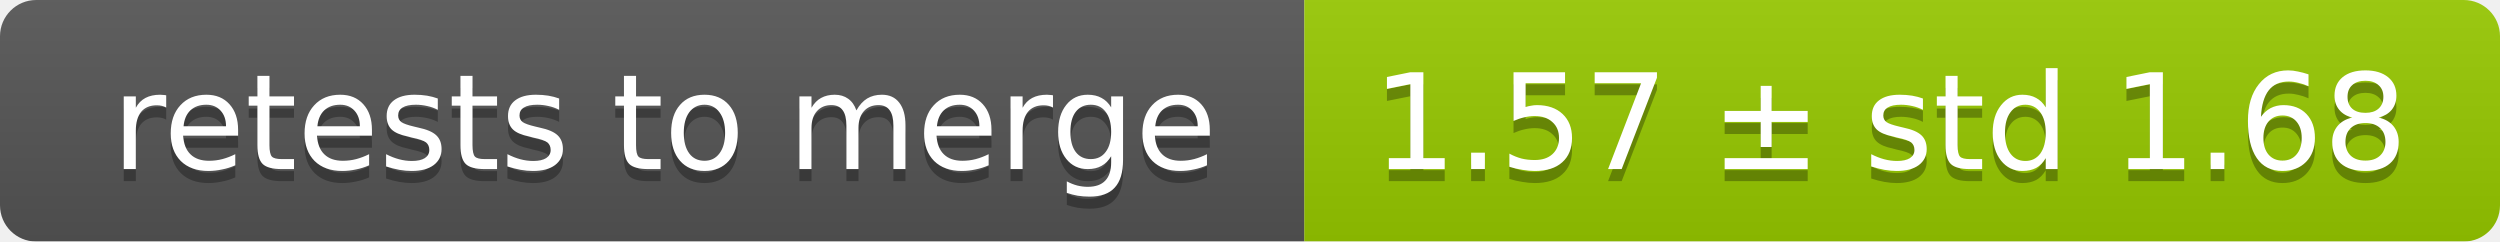
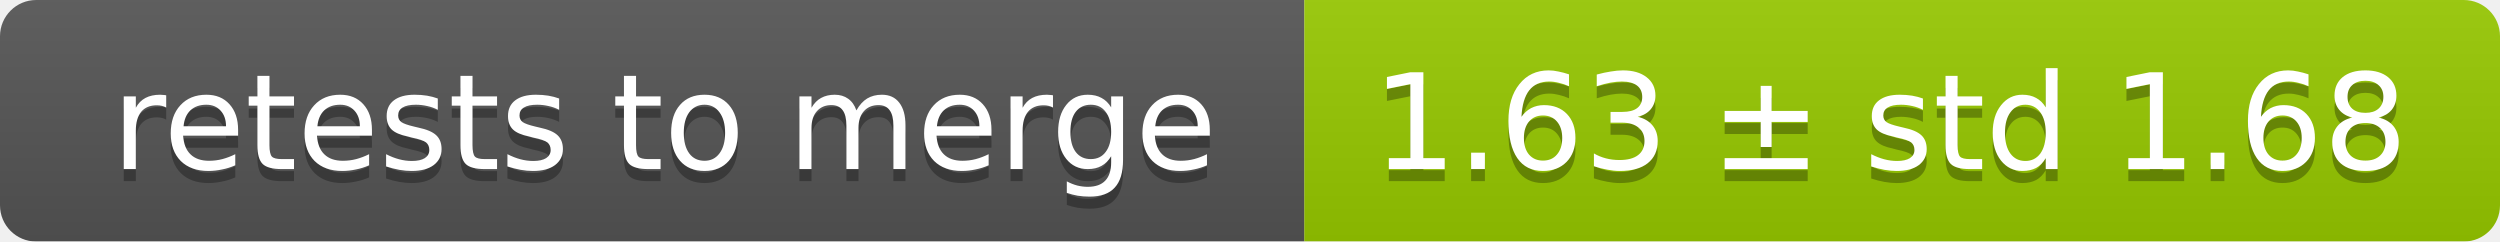
<svg xmlns="http://www.w3.org/2000/svg" width="207" height="20">
  <linearGradient id="smooth" x2="0" y2="100%">
    <stop offset="0" stop-color="#bbb" stop-opacity=".1" />
    <stop offset="1" stop-opacity=".1" />
  </linearGradient>
  <mask id="round">
    <rect width="207" height="20" rx="3" fill="#fff" />
  </mask>
  <g mask="url(#round)">
    <rect width="108" height="20" fill="#555" />
    <rect x="108" width="99" height="20" fill="#97ca00" />
    <rect width="207" height="20" fill="url(#smooth)" />
  </g>
  <g fill="#fff" text-anchor="middle" font-family="DejaVu Sans,Verdana,Geneva,sans-serif" font-size="11">
    <text x="55" y="15" fill="#010101" fill-opacity=".3">retests to merge</text>
    <text x="55" y="14">retests to merge</text>
-     <text x="156.5" y="15" fill="#010101" fill-opacity=".3">1.57 ± std 1.68</text>
-     <text x="156.5" y="14">1.57 ± std 1.68</text>
+     <text x="156.5" y="15" fill="#010101" fill-opacity=".3">1.63 ± std 1.68</text>
+     <text x="156.5" y="14">1.63 ± std 1.68</text>
  </g>
</svg>
